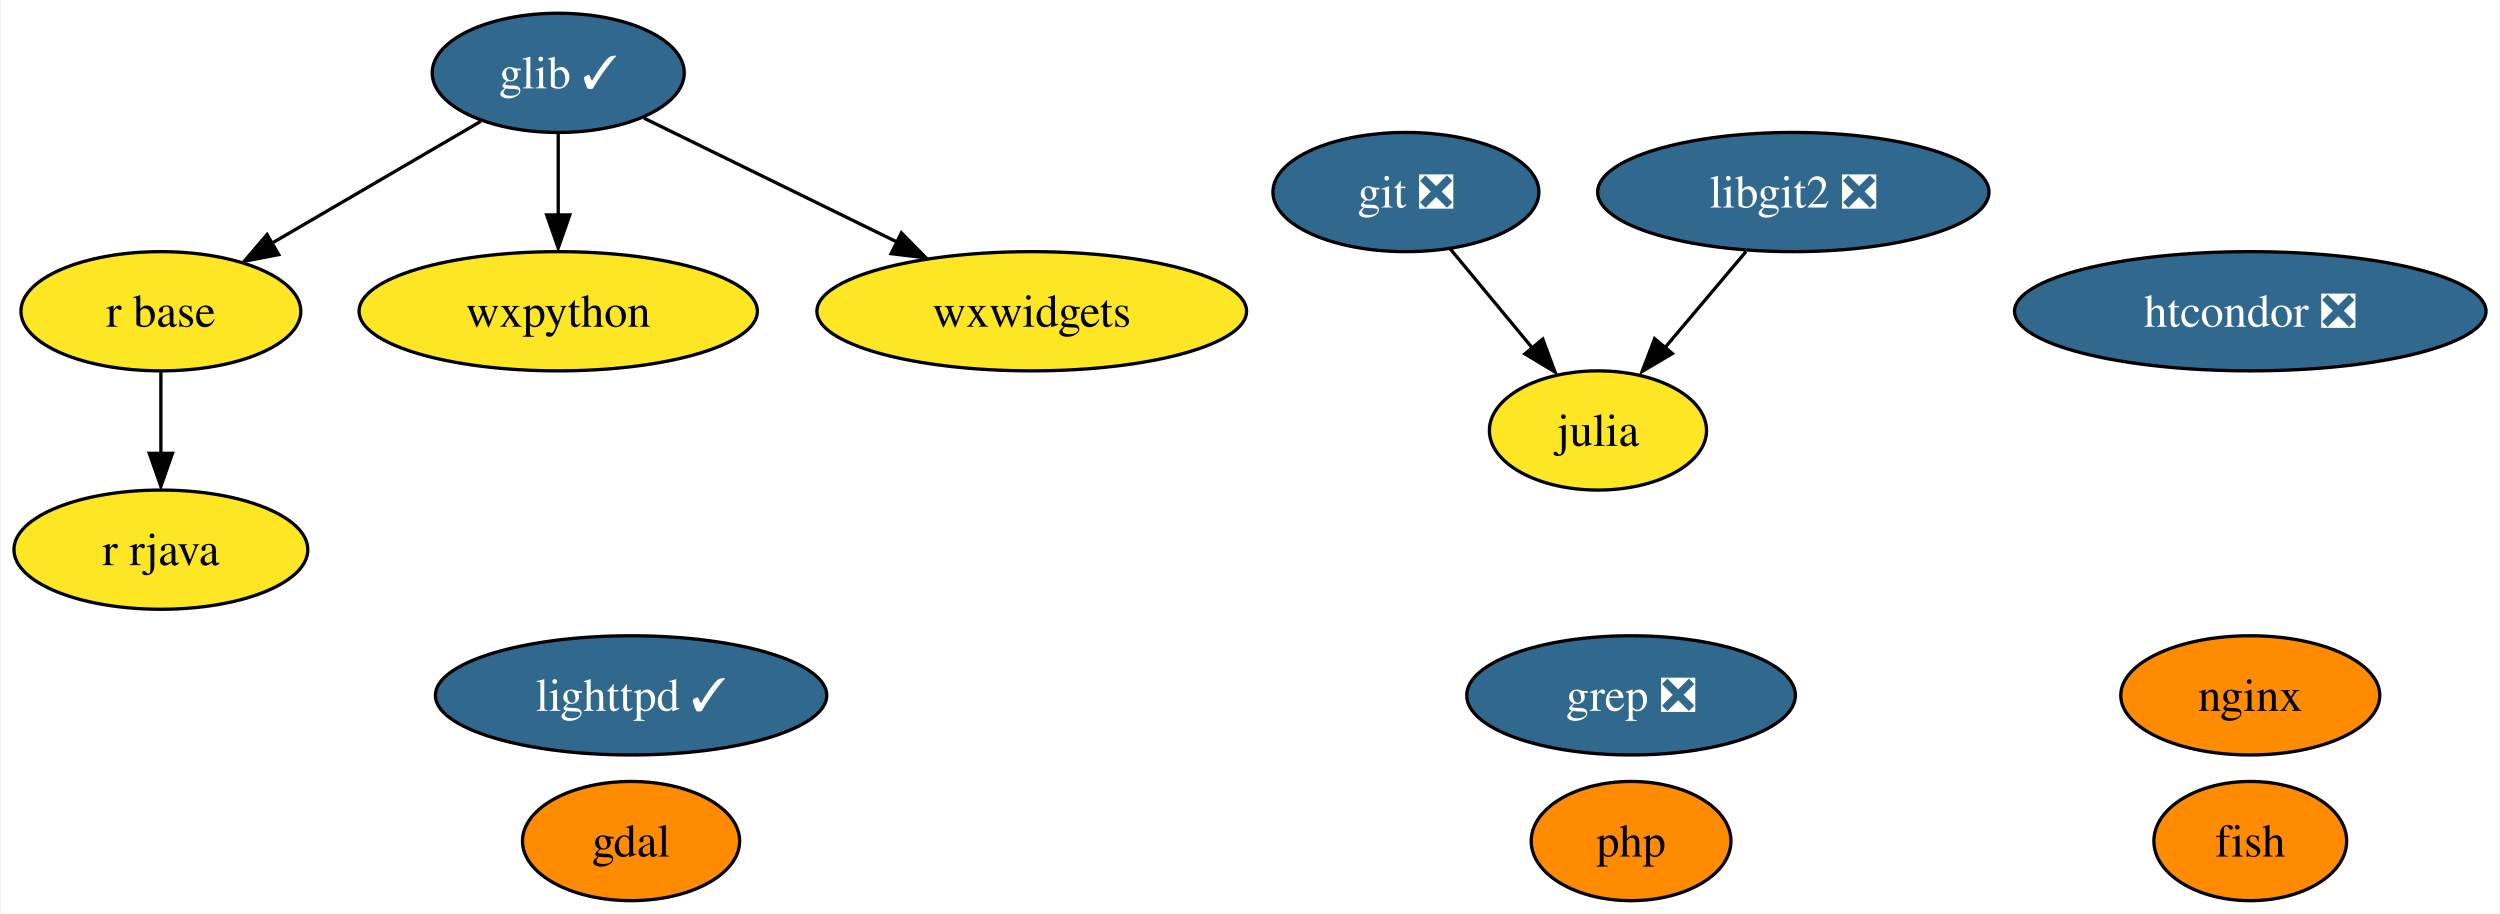
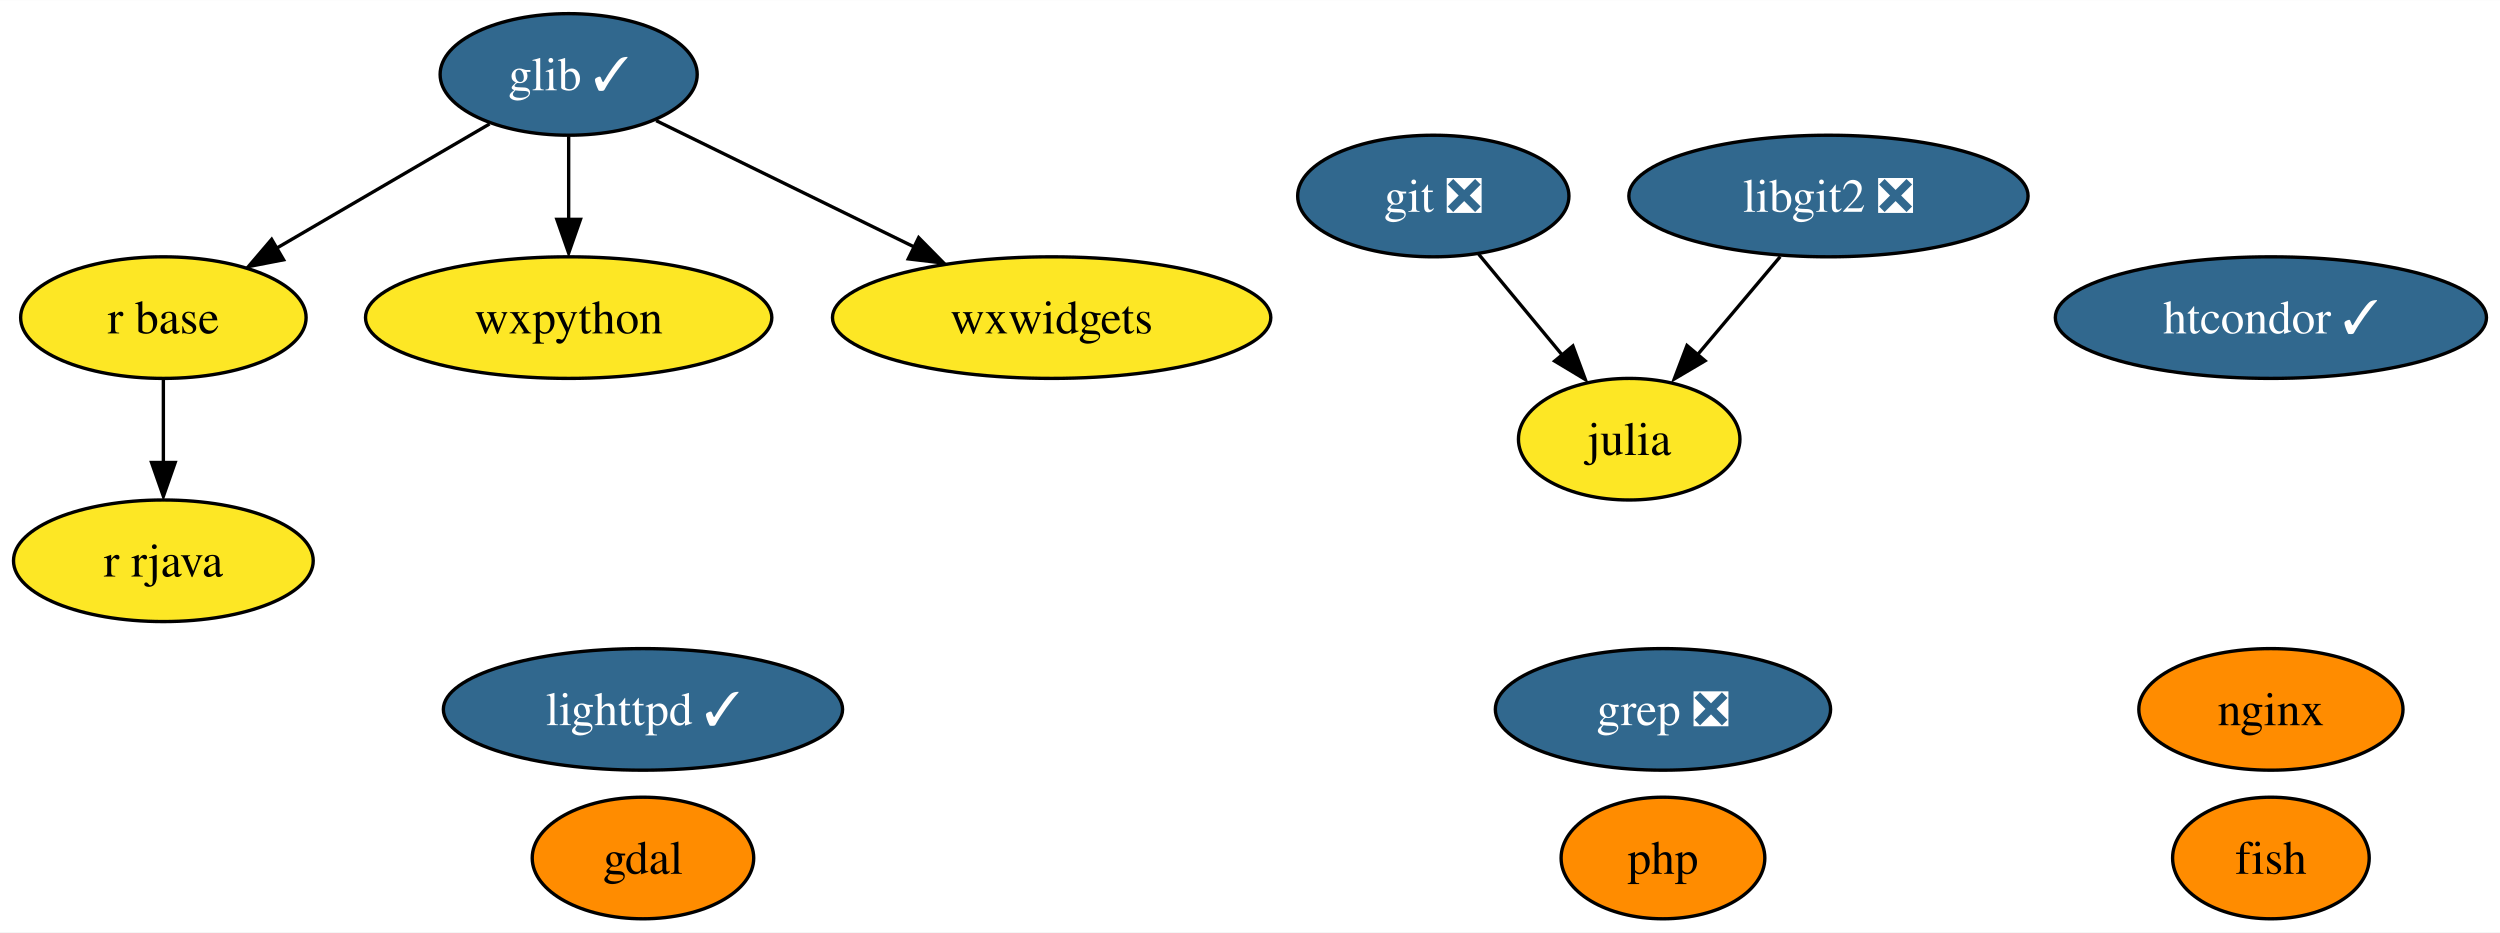
- <svg xmlns="http://www.w3.org/2000/svg" xmlns:xlink="http://www.w3.org/1999/xlink" width="755pt" height="276pt" viewBox="0.00 0.00 754.57 276.00">
+ <svg xmlns="http://www.w3.org/2000/svg" xmlns:xlink="http://www.w3.org/1999/xlink" width="740pt" height="276pt" viewBox="0.00 0.00 740.20 276.00">
  <g id="graph0" class="graph" transform="scale(1 1) rotate(0) translate(4 272)">
-     <polygon fill="white" stroke="none" points="-4,4 -4,-272 750.57,-272 750.57,4 -4,4" />
+     <polygon fill="white" stroke="none" points="-4,4 -4,-272 736.2,-272 736.2,4 -4,4" />
    <g id="node1" class="node">
      <g id="a_node1">
        <a xlink:href="https://github.com/conda-forge/fish-feedstock" xlink:title="fish">
-           <ellipse fill="#ff8c00" stroke="black" cx="675.37" cy="-18" rx="29.11" ry="18" />
-           <text text-anchor="middle" x="675.37" y="-13.32" font-family="Times,serif" font-size="14.00">fish</text>
+           <ellipse fill="#ff8c00" stroke="black" cx="668.37" cy="-18" rx="29.11" ry="18" />
+           <text text-anchor="middle" x="668.37" y="-13.32" font-family="Times,serif" font-size="14.00">fish</text>
        </a>
      </g>
    </g>
    <g id="node2" class="node">
      <g id="a_node2">
        <a xlink:href="https://github.com/conda-forge/gdal-feedstock" xlink:title="gdal">
          <ellipse fill="#ff8c00" stroke="black" cx="186.37" cy="-18" rx="32.79" ry="18" />
          <text text-anchor="middle" x="186.37" y="-13.32" font-family="Times,serif" font-size="14.00">gdal</text>
        </a>
      </g>
    </g>
    <g id="node3" class="node">
      <g id="a_node3">
        <a xlink:href="https://github.com/conda-forge/git-feedstock/pull/136" xlink:title="git ❎">
          <ellipse fill="#31688e" stroke="black" cx="420.37" cy="-214" rx="40.16" ry="18" />
          <text text-anchor="middle" x="420.37" y="-209.32" font-family="Times,serif" font-size="14.00" fill="white">git ❎</text>
        </a>
      </g>
    </g>
    <g id="node5" class="node">
      <g id="a_node5">
        <a xlink:href="https://github.com/conda-forge/julia-feedstock" xlink:title="julia">
          <ellipse fill="#fde725" stroke="black" cx="478.37" cy="-142" rx="32.79" ry="18" />
          <text text-anchor="middle" x="478.37" y="-137.32" font-family="Times,serif" font-size="14.00">julia</text>
        </a>
      </g>
    </g>
    <g id="edge1" class="edge">
      <path fill="none" stroke="black" d="M433.82,-196.76C441.17,-187.89 450.41,-176.74 458.57,-166.89" />
      <polygon fill="black" stroke="black" points="461.7,-169.6 465.39,-159.67 456.31,-165.13 461.7,-169.6" />
    </g>
    <g id="node4" class="node">
      <g id="a_node4">
        <a xlink:href="https://github.com/conda-forge/glib-feedstock/pull/151" xlink:title="glib ✓">
          <ellipse fill="#31688e" stroke="black" cx="164.37" cy="-250" rx="38.06" ry="18" />
          <text text-anchor="middle" x="164.37" y="-245.32" font-family="Times,serif" font-size="14.00" fill="white">glib ✓</text>
        </a>
      </g>
    </g>
    <g id="node8" class="node">
      <g id="a_node8">
        <a xlink:href="https://github.com/conda-forge/r-base-feedstock" xlink:title="r base">
          <ellipse fill="#fde725" stroke="black" cx="44.37" cy="-178" rx="42.26" ry="18" />
          <text text-anchor="middle" x="44.37" y="-173.32" font-family="Times,serif" font-size="14.00">r base</text>
        </a>
      </g>
    </g>
    <g id="edge2" class="edge">
      <path fill="none" stroke="black" d="M140.95,-235.34C123.01,-224.87 98.02,-210.3 77.96,-198.59" />
      <polygon fill="black" stroke="black" points="79.96,-195.12 69.55,-193.11 76.43,-201.17 79.96,-195.12" />
    </g>
    <g id="node10" class="node">
      <g id="a_node10">
        <a xlink:href="https://github.com/conda-forge/wxpython-feedstock" xlink:title="wxpython">
          <ellipse fill="#fde725" stroke="black" cx="164.37" cy="-178" rx="60.15" ry="18" />
          <text text-anchor="middle" x="164.37" y="-173.32" font-family="Times,serif" font-size="14.00">wxpython</text>
        </a>
      </g>
    </g>
    <g id="edge3" class="edge">
      <path fill="none" stroke="black" d="M164.37,-231.7C164.37,-224.24 164.37,-215.32 164.37,-206.97" />
      <polygon fill="black" stroke="black" points="167.87,-207.1 164.37,-197.1 160.87,-207.1 167.87,-207.1" />
    </g>
    <g id="node14" class="node">
      <g id="a_node14">
        <a xlink:href="https://github.com/conda-forge/wxwidgets-feedstock" xlink:title="wxwidgets">
          <ellipse fill="#fde725" stroke="black" cx="307.37" cy="-178" rx="64.89" ry="18" />
          <text text-anchor="middle" x="307.37" y="-173.32" font-family="Times,serif" font-size="14.00">wxwidgets</text>
        </a>
      </g>
    </g>
    <g id="edge4" class="edge">
      <path fill="none" stroke="black" d="M190.26,-236.32C211.56,-225.9 242.11,-210.94 266.67,-198.92" />
      <polygon fill="black" stroke="black" points="268,-201.68 275.44,-194.14 264.92,-195.39 268,-201.68" />
    </g>
    <g id="node6" class="node">
      <g id="a_node6">
        <a xlink:href="https://github.com/conda-forge/lighttpd-feedstock/pull/27" xlink:title="lighttpd ✓">
          <ellipse fill="#31688e" stroke="black" cx="186.37" cy="-62" rx="59.1" ry="18" />
          <text text-anchor="middle" x="186.37" y="-57.33" font-family="Times,serif" font-size="14.00" fill="white">lighttpd ✓</text>
        </a>
      </g>
    </g>
    <g id="node7" class="node">
      <g id="a_node7">
        <a xlink:href="https://github.com/conda-forge/nginx-feedstock" xlink:title="nginx">
-           <ellipse fill="#ff8c00" stroke="black" cx="675.37" cy="-62" rx="39.11" ry="18" />
-           <text text-anchor="middle" x="675.37" y="-57.33" font-family="Times,serif" font-size="14.00">nginx</text>
+           <ellipse fill="#ff8c00" stroke="black" cx="668.37" cy="-62" rx="39.11" ry="18" />
+           <text text-anchor="middle" x="668.37" y="-57.33" font-family="Times,serif" font-size="14.00">nginx</text>
        </a>
      </g>
    </g>
    <g id="node9" class="node">
      <g id="a_node9">
        <a xlink:href="https://github.com/conda-forge/r-rjava-feedstock" xlink:title="r rjava">
          <ellipse fill="#fde725" stroke="black" cx="44.37" cy="-106" rx="44.37" ry="18" />
          <text text-anchor="middle" x="44.37" y="-101.33" font-family="Times,serif" font-size="14.00">r rjava</text>
        </a>
      </g>
    </g>
    <g id="edge5" class="edge">
      <path fill="none" stroke="black" d="M44.37,-159.7C44.37,-152.24 44.37,-143.32 44.37,-134.97" />
      <polygon fill="black" stroke="black" points="47.87,-135.1 44.37,-125.1 40.87,-135.1 47.87,-135.1" />
    </g>
    <g id="node11" class="node">
      <g id="a_node11">
        <a xlink:href="https://github.com/conda-forge/libgit2-feedstock/pull/69" xlink:title="libgit2 ❎">
          <ellipse fill="#31688e" stroke="black" cx="537.37" cy="-214" rx="59.1" ry="18" />
          <text text-anchor="middle" x="537.37" y="-209.32" font-family="Times,serif" font-size="14.00" fill="white">libgit2 ❎</text>
        </a>
      </g>
    </g>
    <g id="edge6" class="edge">
      <path fill="none" stroke="black" d="M523.09,-196.05C515.78,-187.38 506.75,-176.67 498.72,-167.15" />
      <polygon fill="black" stroke="black" points="500.83,-165.22 491.71,-159.83 495.48,-169.73 500.83,-165.22" />
    </g>
    <g id="node12" class="node">
      <g id="a_node12">
        <a xlink:href="https://github.com/conda-forge/grep-feedstock/pull/7" xlink:title="grep ❎">
          <ellipse fill="#31688e" stroke="black" cx="488.37" cy="-62" rx="49.63" ry="18" />
          <text text-anchor="middle" x="488.37" y="-57.33" font-family="Times,serif" font-size="14.00" fill="white">grep ❎</text>
        </a>
      </g>
    </g>
    <g id="node13" class="node">
      <g id="a_node13">
-         <a xlink:href="https://github.com/conda-forge/htcondor-feedstock/pull/199" xlink:title="htcondor ❎">
-           <ellipse fill="#31688e" stroke="black" cx="675.37" cy="-178" rx="71.2" ry="18" />
-           <text text-anchor="middle" x="675.37" y="-173.32" font-family="Times,serif" font-size="14.00" fill="white">htcondor ❎</text>
+         <a xlink:href="https://github.com/conda-forge/htcondor-feedstock/pull/199" xlink:title="htcondor ✓">
+           <ellipse fill="#31688e" stroke="black" cx="668.37" cy="-178" rx="63.83" ry="18" />
+           <text text-anchor="middle" x="668.37" y="-173.32" font-family="Times,serif" font-size="14.00" fill="white">htcondor ✓</text>
        </a>
      </g>
    </g>
    <g id="node15" class="node">
      <g id="a_node15">
        <a xlink:href="https://github.com/conda-forge/php-feedstock" xlink:title="php">
          <ellipse fill="#ff8c00" stroke="black" cx="488.37" cy="-18" rx="30.16" ry="18" />
          <text text-anchor="middle" x="488.37" y="-13.32" font-family="Times,serif" font-size="14.00">php</text>
        </a>
      </g>
    </g>
  </g>
</svg>
